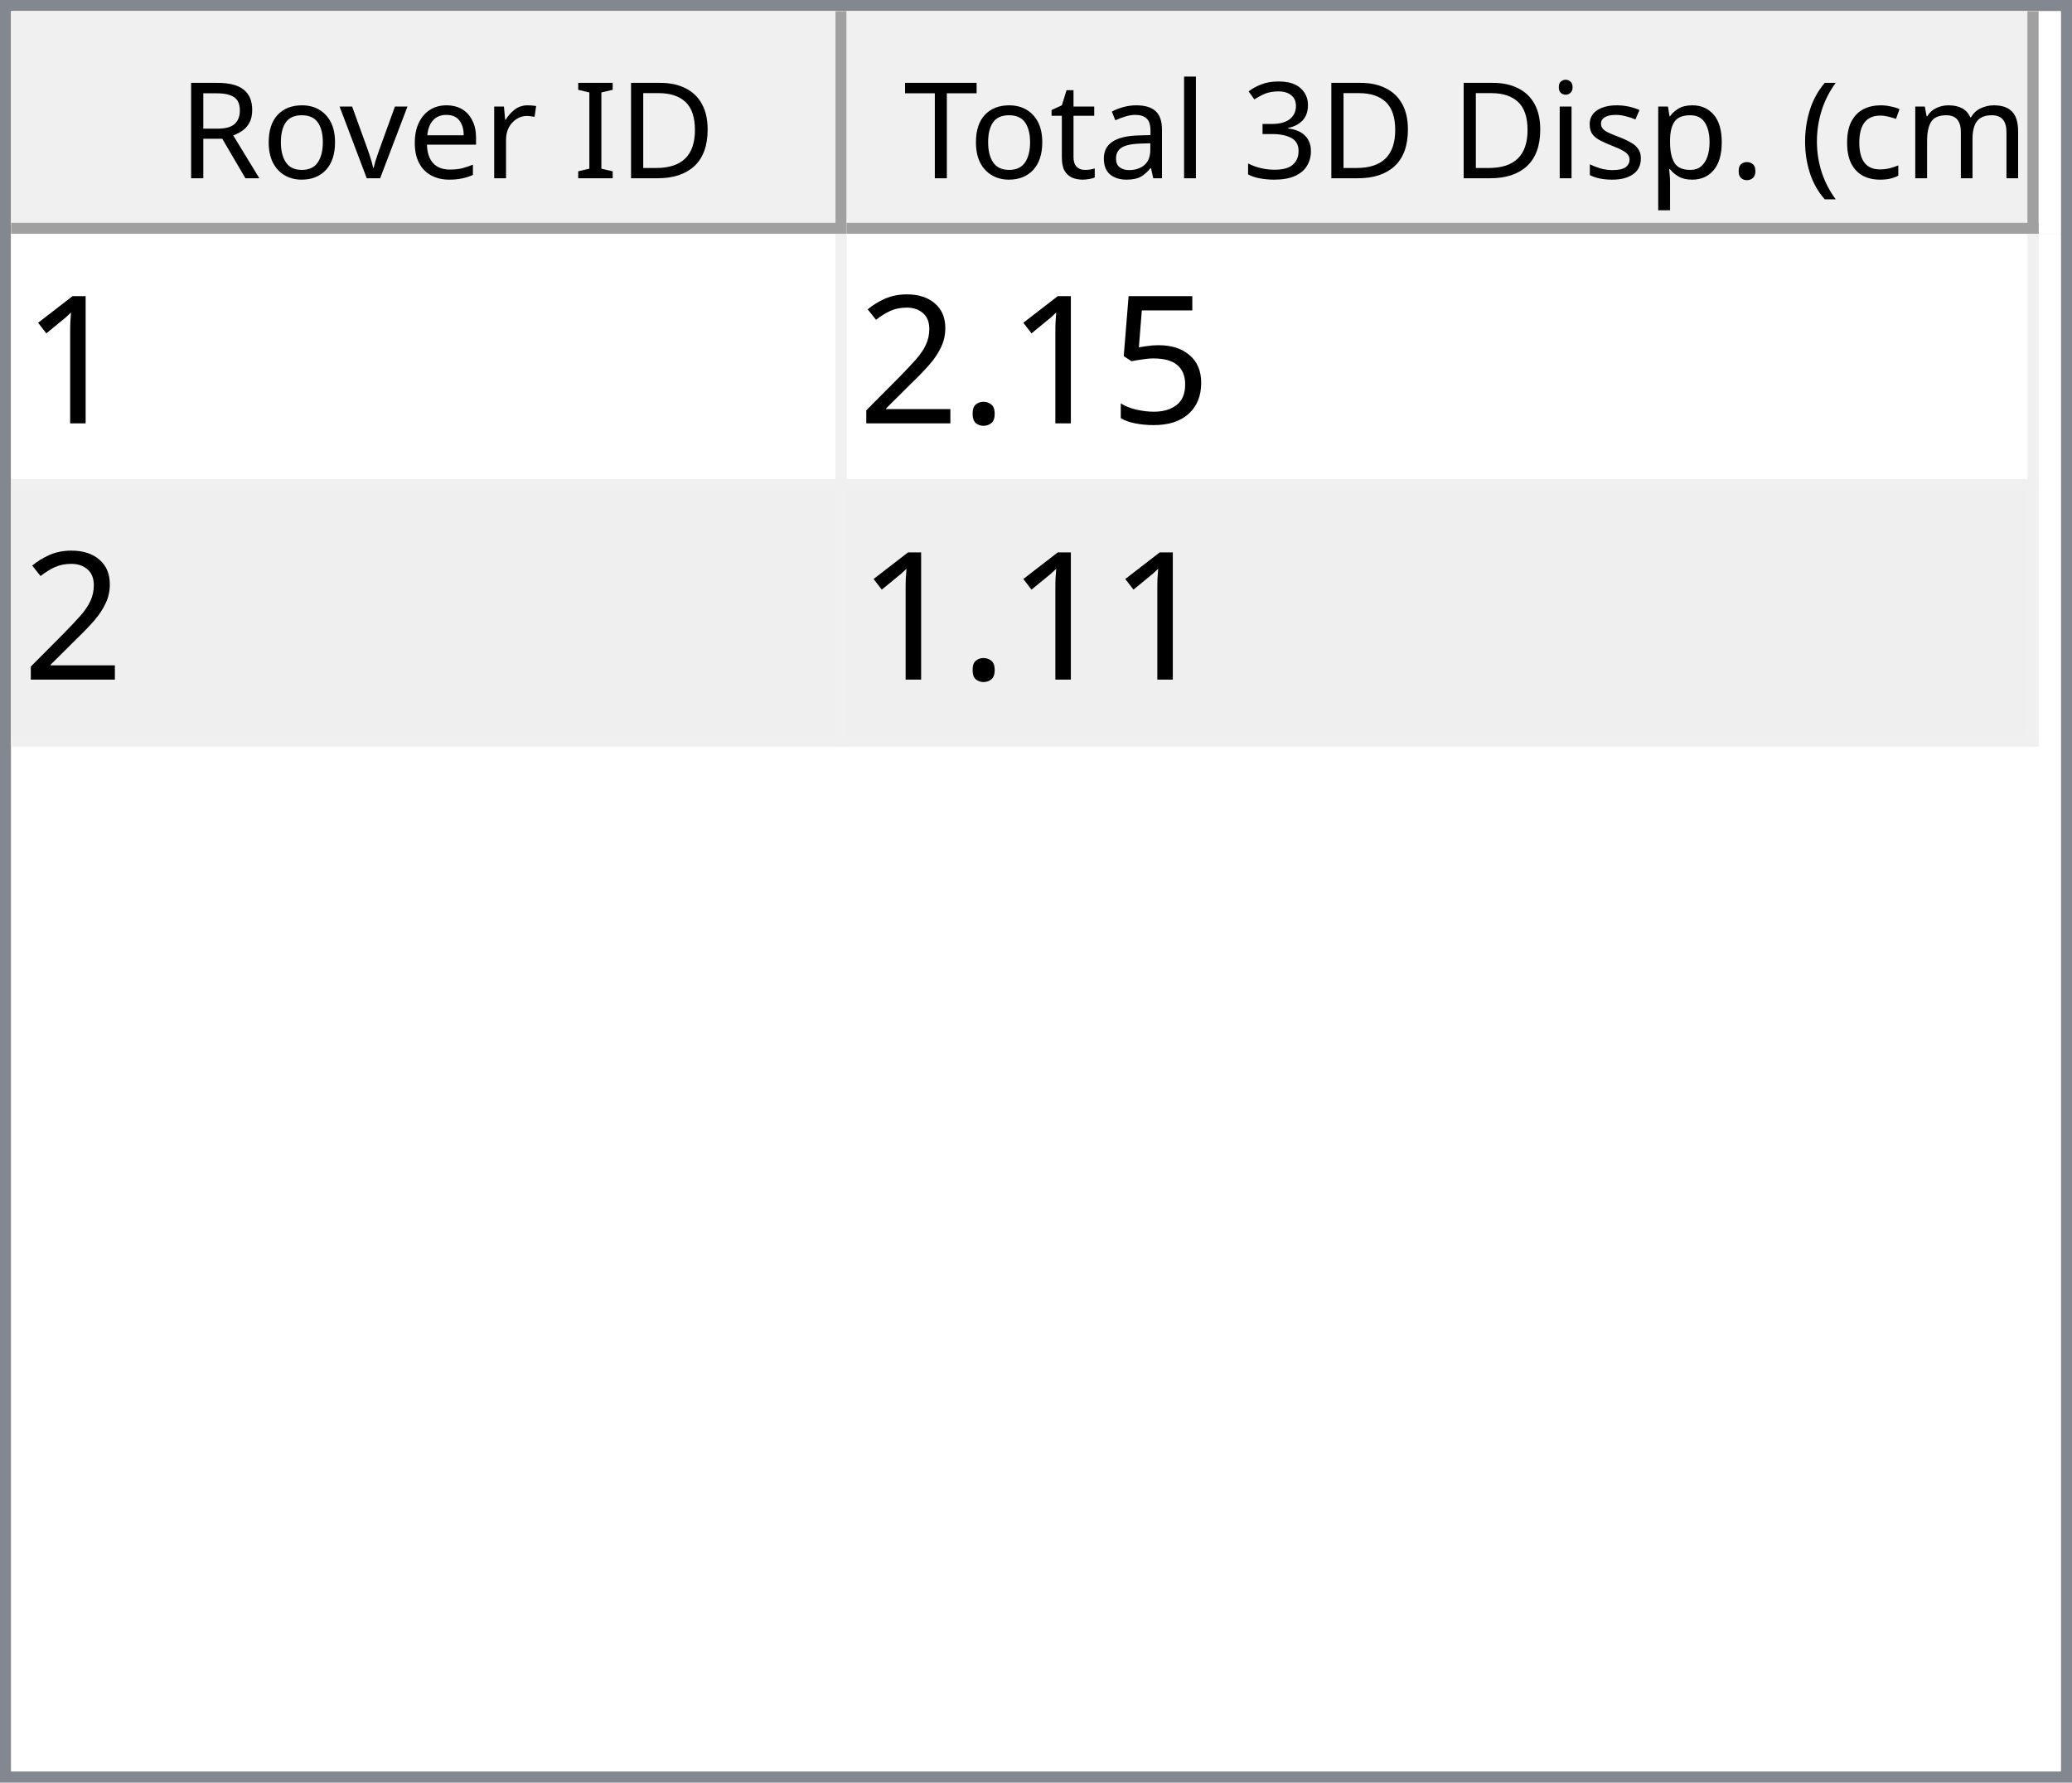
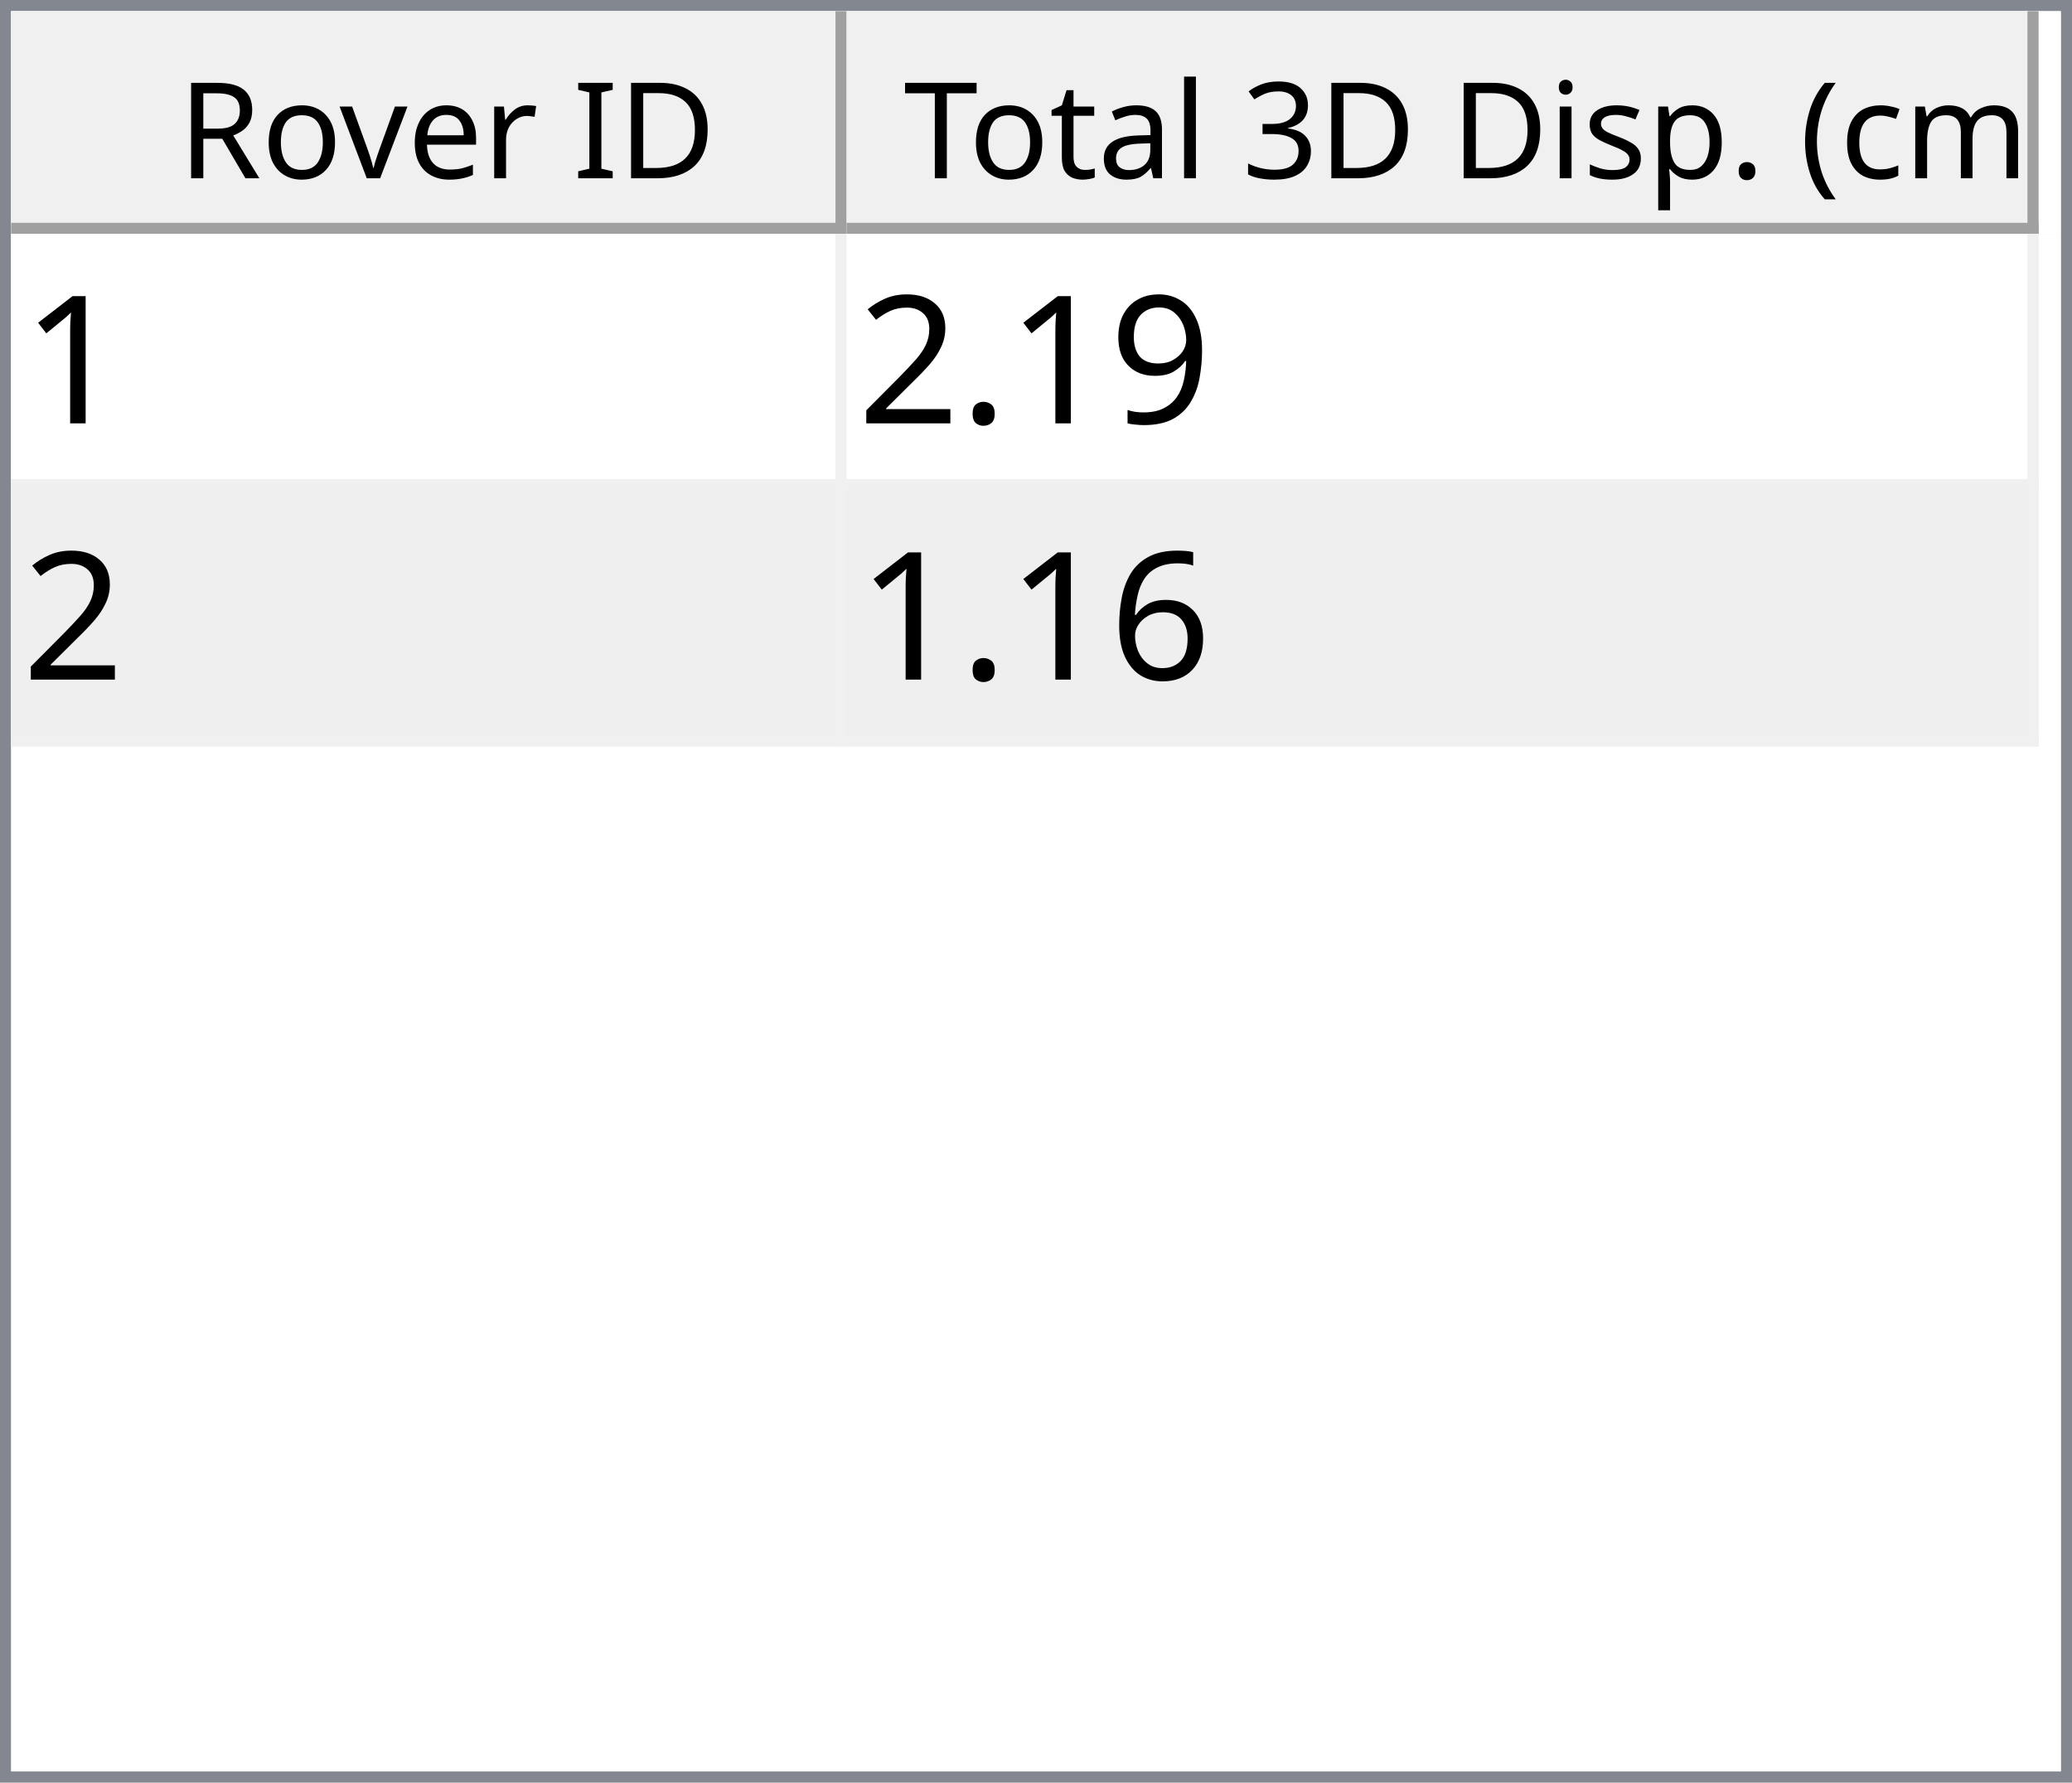
<svg xmlns="http://www.w3.org/2000/svg" style="fill-opacity:1; color-rendering:auto; color-interpolation:auto; text-rendering:auto; stroke:black; stroke-linecap:square; stroke-miterlimit:10; shape-rendering:auto; stroke-opacity:1; fill:black; stroke-dasharray:none; font-weight:normal; stroke-width:1; font-family:'Dialog'; font-style:normal; stroke-linejoin:miter; font-size:12px; stroke-dashoffset:0; image-rendering:auto;" width="186" height="160">
  <defs id="genericDefs" />
  <g>
    <defs id="defs1">
      <clipPath clipPathUnits="userSpaceOnUse" id="clipPath1">
        <path d="M0 0 L186 0 L186 160 L0 160 L0 0 Z" />
      </clipPath>
      <clipPath clipPathUnits="userSpaceOnUse" id="clipPath2">
        <path d="M0 0 L0 160 L186 160 L186 0 Z" />
      </clipPath>
      <clipPath clipPathUnits="userSpaceOnUse" id="clipPath3">
        <path d="M0 0 L0 20 L184 20 L184 0 Z" />
      </clipPath>
      <clipPath clipPathUnits="userSpaceOnUse" id="clipPath4">
        <path d="M0 0 L0 20 L75 20 L75 0 Z" />
      </clipPath>
      <clipPath clipPathUnits="userSpaceOnUse" id="clipPath5">
        <path d="M1 1 L1 19 L74 19 L74 1 Z" />
      </clipPath>
      <clipPath clipPathUnits="userSpaceOnUse" id="clipPath6">
        <path d="M0 0 L0 18 L73 18 L73 0 Z" />
      </clipPath>
      <clipPath clipPathUnits="userSpaceOnUse" id="clipPath7">
        <path d="M-0.5 -0.5 L-0.5 19.5 L74.5 19.5 L74.5 -0.5 Z" />
      </clipPath>
      <clipPath clipPathUnits="userSpaceOnUse" id="clipPath8">
        <path d="M0 0 L0 20 L107 20 L107 0 Z" />
      </clipPath>
      <clipPath clipPathUnits="userSpaceOnUse" id="clipPath9">
        <path d="M1 1 L1 19 L106 19 L106 1 Z" />
      </clipPath>
      <clipPath clipPathUnits="userSpaceOnUse" id="clipPath10">
        <path d="M0 0 L0 18 L105 18 L105 0 Z" />
      </clipPath>
      <clipPath clipPathUnits="userSpaceOnUse" id="clipPath11">
        <path d="M-0.5 -0.5 L-0.5 19.5 L106.5 19.5 L106.5 -0.5 Z" />
      </clipPath>
      <clipPath clipPathUnits="userSpaceOnUse" id="clipPath12">
        <path d="M0 0 L0 138 L184 138 L184 0 Z" />
      </clipPath>
      <clipPath clipPathUnits="userSpaceOnUse" id="clipPath13">
        <path d="M0 0 L0 46 L182 46 L182 0 Z" />
      </clipPath>
      <clipPath clipPathUnits="userSpaceOnUse" id="clipPath14">
        <path d="M-0.5 -0.5 L-0.5 45.5 L181.5 45.5 L181.5 -0.5 Z" />
      </clipPath>
      <clipPath clipPathUnits="userSpaceOnUse" id="clipPath15">
        <path d="M0 0 L0 22 L74 22 L74 0 Z" />
      </clipPath>
      <clipPath clipPathUnits="userSpaceOnUse" id="clipPath16">
        <path d="M0 0 L0 22 L106 22 L106 0 Z" />
      </clipPath>
      <font horiz-adv-x="64.551" id="font1">
        <font-face ascent="107.91" descent="25.098" units-per-em="100" style="font-style:normal; font-family:Segoe UI; font-weight:normal;" />
        <missing-glyph horiz-adv-x="64.551" d="M8.109 0 L8.109 68.266 L56.453 68.266 L56.453 0 L8.109 0 ZM15.328 7.234 L49.219 7.234 L49.219 61.031 L15.328 61.031 L15.328 7.234 Z" />
        <glyph unicode="D" horiz-adv-x="70.117" d="M9.188 0 L9.188 70.016 L28.516 70.016 Q65.531 70.016 65.531 35.891 Q65.531 19.672 55.25 9.836 Q44.969 0 27.734 0 L9.188 0 ZM17.391 62.594 L17.391 7.422 L27.828 7.422 Q41.609 7.422 49.273 14.797 Q56.938 22.172 56.938 35.688 Q56.938 62.594 28.328 62.594 L17.391 62.594 Z" />
        <glyph unicode="I" horiz-adv-x="26.611" d="M17.391 0 L9.188 0 L9.188 70.016 L17.391 70.016 L17.391 0 Z" />
        <glyph unicode=" " horiz-adv-x="27.393" d="" />
        <glyph unicode="r" horiz-adv-x="34.766" d="M34.188 41.891 Q32.078 43.5 28.125 43.5 Q23 43.5 19.555 38.672 Q16.109 33.844 16.109 25.484 L16.109 0 L8.109 0 L8.109 50 L16.109 50 L16.109 39.703 L16.312 39.703 Q18.016 44.969 21.531 47.922 Q25.047 50.875 29.391 50.875 Q32.516 50.875 34.188 50.203 L34.188 41.891 Z" />
        <glyph unicode="e" horiz-adv-x="52.295" d="M48.297 23 L12.984 23 Q13.188 14.656 17.484 10.109 Q21.781 5.562 29.297 5.562 Q37.75 5.562 44.828 11.141 L44.828 3.609 Q38.234 -1.172 27.391 -1.172 Q16.797 -1.172 10.742 5.641 Q4.688 12.453 4.688 24.812 Q4.688 36.469 11.305 43.82 Q17.922 51.172 27.734 51.172 Q37.547 51.172 42.922 44.828 Q48.297 38.484 48.297 27.203 L48.297 23 ZM40.094 29.781 Q40.047 36.719 36.75 40.578 Q33.453 44.438 27.594 44.438 Q21.922 44.438 17.969 40.383 Q14.016 36.328 13.094 29.781 L40.094 29.781 Z" />
        <glyph unicode="v" horiz-adv-x="47.9" d="M47.406 50 L27.484 0 L19.625 0 L0.688 50 L9.469 50 L22.172 13.672 Q23.578 9.672 23.922 6.688 L24.125 6.688 Q24.609 10.453 25.688 13.484 L38.969 50 L47.406 50 Z" />
        <glyph unicode="o" horiz-adv-x="58.594" d="M29 -1.172 Q17.922 -1.172 11.305 5.836 Q4.688 12.844 4.688 24.422 Q4.688 37.016 11.57 44.094 Q18.453 51.172 30.172 51.172 Q41.359 51.172 47.633 44.289 Q53.906 37.406 53.906 25.203 Q53.906 13.234 47.141 6.031 Q40.375 -1.172 29 -1.172 ZM29.594 44.438 Q21.875 44.438 17.383 39.188 Q12.891 33.938 12.891 24.703 Q12.891 15.828 17.43 10.695 Q21.969 5.562 29.594 5.562 Q37.359 5.562 41.531 10.594 Q45.703 15.625 45.703 24.906 Q45.703 34.281 41.531 39.359 Q37.359 44.438 29.594 44.438 Z" />
        <glyph unicode="R" horiz-adv-x="59.814" d="M59.375 0 L49.609 0 L37.891 19.625 Q36.281 22.359 34.766 24.289 Q33.25 26.219 31.664 27.438 Q30.078 28.656 28.25 29.219 Q26.422 29.781 24.125 29.781 L17.391 29.781 L17.391 0 L9.188 0 L9.188 70.016 L30.078 70.016 Q34.672 70.016 38.555 68.867 Q42.438 67.719 45.289 65.375 Q48.141 63.031 49.758 59.547 Q51.375 56.062 51.375 51.375 Q51.375 47.703 50.273 44.656 Q49.172 41.609 47.148 39.211 Q45.125 36.812 42.266 35.133 Q39.406 33.453 35.844 32.516 L35.844 32.328 Q37.594 31.547 38.891 30.547 Q40.188 29.547 41.359 28.18 Q42.531 26.812 43.68 25.078 Q44.828 23.344 46.234 21.047 L59.375 0 ZM17.391 62.594 L17.391 37.203 L28.516 37.203 Q31.594 37.203 34.203 38.133 Q36.812 39.062 38.719 40.797 Q40.625 42.531 41.703 45.047 Q42.781 47.562 42.781 50.688 Q42.781 56.297 39.141 59.445 Q35.5 62.594 28.609 62.594 L17.391 62.594 Z" />
        <glyph unicode=")" horiz-adv-x="30.176" d="M8.297 -15.922 L1.172 -15.922 Q16.406 2.344 16.406 26.812 Q16.406 51.469 1.078 70.016 L8.297 70.016 Q23.531 52.156 23.531 26.703 Q23.531 1.375 8.297 -15.922 Z" />
        <glyph unicode="m" horiz-adv-x="86.133" d="M79.109 0 L71.094 0 L71.094 28.719 Q71.094 37.016 68.531 40.727 Q65.969 44.438 59.906 44.438 Q54.781 44.438 51.195 39.75 Q47.609 35.062 47.609 28.516 L47.609 0 L39.594 0 L39.594 29.688 Q39.594 44.438 28.219 44.438 Q22.953 44.438 19.531 40.016 Q16.109 35.594 16.109 28.516 L16.109 0 L8.109 0 L8.109 50 L16.109 50 L16.109 42.094 L16.312 42.094 Q21.625 51.172 31.844 51.172 Q36.969 51.172 40.773 48.312 Q44.578 45.453 46 40.828 Q51.562 51.172 62.594 51.172 Q79.109 51.172 79.109 30.812 L79.109 0 Z" />
        <glyph unicode="c" horiz-adv-x="46.191" d="M42.188 2.297 Q36.422 -1.172 28.516 -1.172 Q17.828 -1.172 11.258 5.789 Q4.688 12.75 4.688 23.828 Q4.688 36.188 11.766 43.68 Q18.844 51.172 30.672 51.172 Q37.25 51.172 42.281 48.734 L42.281 40.531 Q36.719 44.438 30.375 44.438 Q22.703 44.438 17.797 38.945 Q12.891 33.453 12.891 24.516 Q12.891 15.719 17.508 10.641 Q22.125 5.562 29.891 5.562 Q36.422 5.562 42.188 9.906 L42.188 2.297 Z" />
        <glyph unicode="(" horiz-adv-x="30.176" d="M29.109 -15.922 L21.969 -15.922 Q6.844 1.375 6.844 26.703 Q6.844 52.156 21.969 70.016 L29.203 70.016 Q13.875 51.469 13.875 26.812 Q13.875 2.344 29.109 -15.922 Z" />
        <glyph unicode="." horiz-adv-x="21.68" d="M10.891 -1.078 Q8.641 -1.078 7.055 0.539 Q5.469 2.156 5.469 4.391 Q5.469 6.641 7.055 8.273 Q8.641 9.906 10.891 9.906 Q13.188 9.906 14.797 8.273 Q16.406 6.641 16.406 4.391 Q16.406 2.156 14.797 0.539 Q13.188 -1.078 10.891 -1.078 Z" />
        <glyph unicode="p" horiz-adv-x="58.789" d="M16.312 7.234 L16.109 7.234 L16.109 -23 L8.109 -23 L8.109 50 L16.109 50 L16.109 41.219 L16.312 41.219 Q22.219 51.172 33.594 51.172 Q43.266 51.172 48.688 44.461 Q54.109 37.75 54.109 26.469 Q54.109 13.922 48 6.375 Q41.891 -1.172 31.297 -1.172 Q21.578 -1.172 16.312 7.234 ZM16.109 27.391 L16.109 20.406 Q16.109 14.203 20.141 9.883 Q24.172 5.562 30.375 5.562 Q37.641 5.562 41.773 11.133 Q45.906 16.703 45.906 26.609 Q45.906 34.969 42.047 39.703 Q38.188 44.438 31.594 44.438 Q24.609 44.438 20.359 39.578 Q16.109 34.719 16.109 27.391 Z" />
        <glyph unicode="s" horiz-adv-x="42.432" d="M5.078 1.812 L5.078 10.406 Q11.625 5.562 19.484 5.562 Q30.031 5.562 30.031 12.594 Q30.031 14.594 29.125 15.992 Q28.219 17.391 26.68 18.461 Q25.141 19.531 23.07 20.383 Q21 21.234 18.609 22.172 Q15.281 23.484 12.766 24.828 Q10.25 26.172 8.57 27.859 Q6.891 29.547 6.031 31.695 Q5.172 33.844 5.172 36.719 Q5.172 40.234 6.789 42.945 Q8.406 45.656 11.086 47.484 Q13.766 49.312 17.211 50.242 Q20.656 51.172 24.312 51.172 Q30.812 51.172 35.938 48.922 L35.938 40.828 Q30.422 44.438 23.25 44.438 Q21 44.438 19.195 43.922 Q17.391 43.406 16.094 42.477 Q14.797 41.547 14.086 40.258 Q13.375 38.969 13.375 37.406 Q13.375 35.453 14.086 34.133 Q14.797 32.812 16.164 31.789 Q17.531 30.766 19.484 29.938 Q21.438 29.109 23.922 28.125 Q27.25 26.859 29.883 25.516 Q32.516 24.172 34.375 22.484 Q36.234 20.797 37.234 18.602 Q38.234 16.406 38.234 13.375 Q38.234 9.672 36.602 6.938 Q34.969 4.203 32.234 2.398 Q29.5 0.594 25.93 -0.289 Q22.359 -1.172 18.453 -1.172 Q10.75 -1.172 5.078 1.812 Z" />
        <glyph unicode="i" horiz-adv-x="24.219" d="M12.203 62.703 Q10.062 62.703 8.547 64.164 Q7.031 65.625 7.031 67.875 Q7.031 70.125 8.547 71.609 Q10.062 73.094 12.203 73.094 Q14.406 73.094 15.945 71.609 Q17.484 70.125 17.484 67.875 Q17.484 65.719 15.945 64.211 Q14.406 62.703 12.203 62.703 ZM16.109 0 L8.109 0 L8.109 50 L16.109 50 L16.109 0 Z" />
        <glyph unicode="3" horiz-adv-x="53.906" d="M46.531 19.828 Q46.531 15.094 44.75 11.211 Q42.969 7.328 39.719 4.57 Q36.469 1.812 31.93 0.297 Q27.391 -1.219 21.922 -1.219 Q11.922 -1.219 6 2.594 L6 11.188 Q13.094 5.609 22.219 5.609 Q25.875 5.609 28.828 6.539 Q31.781 7.469 33.906 9.227 Q36.031 10.984 37.18 13.477 Q38.328 15.969 38.328 19.094 Q38.328 32.812 18.797 32.812 L12.984 32.812 L12.984 39.594 L18.5 39.594 Q35.797 39.594 35.797 52.484 Q35.797 64.406 22.609 64.406 Q15.188 64.406 8.688 59.422 L8.688 67.188 Q15.375 71.188 24.609 71.188 Q29 71.188 32.57 69.969 Q36.141 68.75 38.68 66.555 Q41.219 64.359 42.609 61.281 Q44 58.203 44 54.5 Q44 40.672 30.031 36.719 L30.031 36.531 Q33.594 36.141 36.625 34.797 Q39.656 33.453 41.852 31.305 Q44.047 29.156 45.289 26.25 Q46.531 23.344 46.531 19.828 Z" />
        <glyph unicode="l" horiz-adv-x="24.219" d="M16.109 0 L8.109 0 L8.109 74.031 L16.109 74.031 L16.109 0 Z" />
        <glyph unicode="a" horiz-adv-x="50.879" d="M43.891 0 L35.891 0 L35.891 7.812 L35.688 7.812 Q30.469 -1.172 20.312 -1.172 Q12.844 -1.172 8.617 2.781 Q4.391 6.734 4.391 13.281 Q4.391 27.297 20.906 29.594 L35.891 31.688 Q35.891 44.438 25.594 44.438 Q16.547 44.438 9.281 38.281 L9.281 46.484 Q16.656 51.172 26.266 51.172 Q43.891 51.172 43.891 32.516 L43.891 0 ZM35.891 25.297 L23.828 23.641 Q18.266 22.859 15.43 20.875 Q12.594 18.891 12.594 13.875 Q12.594 10.203 15.211 7.883 Q17.828 5.562 22.172 5.562 Q28.125 5.562 32.008 9.742 Q35.891 13.922 35.891 20.312 L35.891 25.297 Z" />
        <glyph unicode="t" horiz-adv-x="33.887" d="M31.297 0.484 Q28.469 -1.078 23.828 -1.078 Q10.688 -1.078 10.688 13.578 L10.688 43.172 L2.094 43.172 L2.094 50 L10.688 50 L10.688 62.203 L18.703 64.797 L18.703 50 L31.297 50 L31.297 43.172 L18.703 43.172 L18.703 14.984 Q18.703 9.969 20.414 7.82 Q22.125 5.672 26.078 5.672 Q29.109 5.672 31.297 7.328 L31.297 0.484 Z" />
        <glyph unicode="T" horiz-adv-x="52.393" d="M50.594 62.594 L30.375 62.594 L30.375 0 L22.172 0 L22.172 62.594 L2 62.594 L2 70.016 L50.594 70.016 L50.594 62.594 Z" />
      </font>
      <font horiz-adv-x="75.0" id="font2">
        <font-face ascent="100.537" descent="21.973" units-per-em="100" style="font-style:normal; font-family:sans-serif; font-weight:normal;" />
        <missing-glyph horiz-adv-x="75.0" d="M12.5 0 L12.5 62.5 L62.5 62.5 L62.5 0 L12.5 0 ZM14.062 1.562 L60.938 1.562 L60.938 60.938 L14.062 60.938 L14.062 1.562 Z" />
        <glyph unicode="1" horiz-adv-x="55.615" d="M37.25 0 L28.469 0 L28.469 56 Q25.297 52.984 20.141 49.953 Q14.984 46.922 10.891 45.406 L10.891 53.906 Q18.266 57.375 23.781 62.305 Q29.297 67.234 31.594 71.875 L37.25 71.875 L37.25 0 Z" />
-         <glyph unicode="5" horiz-adv-x="55.615" d="M4.156 18.75 L13.375 19.531 Q14.406 12.797 18.141 9.398 Q21.875 6 27.156 6 Q33.5 6 37.891 10.789 Q42.281 15.578 42.281 23.484 Q42.281 31 38.062 35.352 Q33.844 39.703 27 39.703 Q22.75 39.703 19.336 37.773 Q15.922 35.844 13.969 32.766 L5.719 33.844 L12.641 70.609 L48.25 70.609 L48.25 62.203 L19.672 62.203 L15.828 42.969 Q22.266 47.469 29.344 47.469 Q38.719 47.469 45.164 40.969 Q51.609 34.469 51.609 24.266 Q51.609 14.547 45.953 7.469 Q39.062 -1.219 27.156 -1.219 Q17.391 -1.219 11.211 4.25 Q5.031 9.719 4.156 18.75 Z" />
+         <glyph unicode="9" horiz-adv-x="55.615" d="M5.469 16.547 L13.922 17.328 Q14.984 11.375 18.016 8.688 Q21.047 6 25.781 6 Q29.828 6 32.883 7.859 Q35.938 9.719 37.891 12.82 Q39.844 15.922 41.164 21.195 Q42.484 26.469 42.484 31.938 Q42.484 32.516 42.438 33.688 Q39.797 29.5 35.234 26.883 Q30.672 24.266 25.344 24.266 Q16.453 24.266 10.305 30.711 Q4.156 37.156 4.156 47.703 Q4.156 58.594 10.578 65.234 Q17 71.875 26.656 71.875 Q33.641 71.875 39.43 68.117 Q45.219 64.359 48.219 57.398 Q51.219 50.438 51.219 37.25 Q51.219 23.531 48.242 15.406 Q45.266 7.281 39.383 3.031 Q33.5 -1.219 25.594 -1.219 Q17.188 -1.219 11.867 3.445 Q6.547 8.109 5.469 16.547 ZM41.453 48.141 Q41.453 55.719 37.43 60.156 Q33.406 64.594 27.734 64.594 Q21.875 64.594 17.531 59.812 Q13.188 55.031 13.188 47.406 Q13.188 40.578 17.312 36.305 Q21.438 32.031 27.484 32.031 Q33.594 32.031 37.523 36.305 Q41.453 40.578 41.453 48.141 Z" />
        <glyph unicode="." horiz-adv-x="27.783" d="M9.078 0 L9.078 10.016 L19.094 10.016 L19.094 0 L9.078 0 Z" />
        <glyph unicode="2" horiz-adv-x="55.615" d="M50.344 8.453 L50.344 0 L3.031 0 Q2.938 3.172 4.047 6.109 Q5.859 10.938 9.836 15.625 Q13.812 20.312 21.344 26.469 Q33.016 36.031 37.117 41.625 Q41.219 47.219 41.219 52.203 Q41.219 57.422 37.477 61.008 Q33.734 64.594 27.734 64.594 Q21.391 64.594 17.578 60.789 Q13.766 56.984 13.719 50.25 L4.688 51.172 Q5.609 61.281 11.664 66.578 Q17.719 71.875 27.938 71.875 Q38.234 71.875 44.242 66.164 Q50.25 60.453 50.25 52 Q50.25 47.703 48.492 43.555 Q46.734 39.406 42.656 34.812 Q38.578 30.219 29.109 22.219 Q21.188 15.578 18.945 13.211 Q16.703 10.844 15.234 8.453 L50.344 8.453 Z" />
+         <glyph unicode="6" horiz-adv-x="55.615" d="M49.75 54.047 L41.016 53.375 Q39.844 58.547 37.703 60.891 Q34.125 64.656 28.906 64.656 Q24.703 64.656 21.531 62.312 Q17.391 59.281 14.992 53.469 Q12.594 47.656 12.5 36.922 Q15.672 41.75 20.266 44.094 Q24.859 46.438 29.891 46.438 Q38.672 46.438 44.852 39.969 Q51.031 33.5 51.031 23.25 Q51.031 16.5 48.125 10.719 Q45.219 4.938 40.141 1.859 Q35.062 -1.219 28.609 -1.219 Q17.625 -1.219 10.695 6.859 Q3.766 14.938 3.766 33.5 Q3.766 54.25 11.422 63.672 Q18.109 71.875 29.438 71.875 Q37.891 71.875 43.289 67.141 Q48.688 62.406 49.75 54.047 ZM13.875 23.188 Q13.875 18.656 15.797 14.508 Q17.719 10.359 21.188 8.18 Q24.656 6 28.469 6 Q34.031 6 38.039 10.492 Q42.047 14.984 42.047 22.703 Q42.047 30.125 38.086 34.398 Q34.125 38.672 28.125 38.672 Q22.172 38.672 18.023 34.398 Q13.875 30.125 13.875 23.188 Z" />
      </font>
    </defs>
    <g style="fill:white; stroke:white;">
      <rect x="0" y="0" width="186" style="clip-path:url(#clipPath1); stroke:none;" height="160" />
    </g>
    <g style="fill:white; text-rendering:optimizeSpeed; color-rendering:optimizeSpeed; image-rendering:optimizeSpeed; shape-rendering:crispEdges; stroke:white; color-interpolation:sRGB;">
      <rect x="0" width="186" height="160" y="0" style="stroke:none;" />
      <path style="stroke:none;" d="M0 160 L186 160 L186 0 L0 0 Z" />
    </g>
    <g style="fill:rgb(240,240,240); font-family:'Segoe UI'; stroke:rgb(240,240,240);">
      <rect x="0" y="0" width="186" style="clip-path:url(#clipPath2); stroke:none;" height="160" />
    </g>
    <g style="fill:rgb(130,135,144); font-family:'Segoe UI'; stroke:rgb(130,135,144);">
      <path d="M0 0 L186 0 L186 160 L0 160 L0 0 ZM1 1 L185 1 L185 159 L1 159 L1 1 Z" style="fill-rule:evenodd; clip-path:url(#clipPath2); stroke:none;" />
    </g>
    <g style="fill:white; font-family:'Segoe UI'; stroke:white;" transform="translate(1,1)">
      <rect x="0" y="0" width="184" style="clip-path:url(#clipPath3); stroke:none;" height="20" />
    </g>
    <g style="fill:rgb(240,240,240); font-family:'Segoe UI'; stroke:rgb(240,240,240);" transform="translate(1,1)">
      <rect x="0" y="0" width="75" style="clip-path:url(#clipPath4); stroke:none;" height="20" />
    </g>
    <g style="font-family:'Segoe UI';" transform="translate(2,2)">
      <text x="14" xml:space="preserve" y="14" style="clip-path:url(#clipPath6); stroke:none;">Rover ID</text>
    </g>
    <g style="fill:rgb(160,160,160); font-family:'Segoe UI'; stroke:rgb(160,160,160); stroke-linejoin:bevel;" transform="translate(1.5,1.5)">
      <line x1="74" x2="74" y1="0" style="fill:none; clip-path:url(#clipPath7);" y2="19" />
    </g>
    <g style="fill:rgb(160,160,160); font-family:'Segoe UI'; stroke:rgb(160,160,160); stroke-linejoin:bevel;" transform="matrix(1,0,0,1,1,1) translate(0.5,0.5)">
      <line x1="0" x2="74" y1="19" style="fill:none; clip-path:url(#clipPath7);" y2="19" />
    </g>
    <g style="fill:rgb(240,240,240); font-family:'Segoe UI'; stroke:rgb(240,240,240);" transform="translate(76,1)">
      <rect x="0" y="0" width="107" style="clip-path:url(#clipPath8); stroke:none;" height="20" />
    </g>
    <g style="font-family:'Segoe UI';" transform="translate(77,2)">
      <text x="1" xml:space="preserve" y="14" style="clip-path:url(#clipPath10); stroke:none;"> Total 3D Disp. (cm)</text>
    </g>
    <g style="fill:rgb(160,160,160); font-family:'Segoe UI'; stroke:rgb(160,160,160); stroke-linejoin:bevel;" transform="translate(76.5,1.5)">
      <line x1="106" x2="106" y1="0" style="fill:none; clip-path:url(#clipPath11);" y2="19" />
    </g>
    <g style="fill:rgb(160,160,160); font-family:'Segoe UI'; stroke:rgb(160,160,160); stroke-linejoin:bevel;" transform="matrix(1,0,0,1,76,1) translate(0.5,0.5)">
      <line x1="0" x2="106" y1="19" style="fill:none; clip-path:url(#clipPath11);" y2="19" />
    </g>
    <g style="fill:white; font-family:'Segoe UI'; stroke:white;" transform="translate(1,21)">
      <rect x="0" y="0" width="184" style="clip-path:url(#clipPath12); stroke:none;" height="138" />
    </g>
    <g style="fill:rgb(240,240,240); font-size:16px; font-family:sans-serif; stroke:rgb(240,240,240);" transform="translate(1,21)">
      <rect x="0" y="0" width="182" style="clip-path:url(#clipPath13); stroke:none;" height="46" />
      <line transform="translate(0.5,0.5)" x1="0" x2="181" y1="22" style="clip-path:url(#clipPath14); fill:none; stroke-linejoin:bevel;" y2="22" />
    </g>
    <g transform="matrix(1,0,0,1,1,21) translate(0.5,0.5)" style="fill:rgb(240,240,240); font-size:16px; font-family:sans-serif; stroke:rgb(240,240,240); stroke-linejoin:bevel;">
      <line x1="0" x2="181" y1="45" style="fill:none; clip-path:url(#clipPath14);" y2="45" />
    </g>
    <g transform="matrix(1,0,0,1,1,21) translate(0.5,0.5)" style="fill:rgb(240,240,240); font-size:16px; font-family:sans-serif; stroke:rgb(240,240,240); stroke-linejoin:bevel;">
      <line x1="74" x2="74" y1="0" style="fill:none; clip-path:url(#clipPath14);" y2="45" />
    </g>
    <g transform="matrix(1,0,0,1,1,21) translate(0.5,0.5)" style="fill:rgb(240,240,240); font-size:16px; font-family:sans-serif; stroke:rgb(240,240,240); stroke-linejoin:bevel;">
      <line x1="181" x2="181" y1="0" style="fill:none; clip-path:url(#clipPath14);" y2="45" />
    </g>
    <g style="fill:white; font-size:16px; font-family:sans-serif; stroke:white;" transform="matrix(1,0,0,1,1,21)">
      <rect x="0" y="0" width="74" style="clip-path:url(#clipPath15); stroke:none;" height="22" />
      <text x="1" y="17" style="fill:black; clip-path:url(#clipPath15); stroke:none;" xml:space="preserve">1</text>
    </g>
    <g style="fill:white; font-size:16px; font-family:sans-serif; stroke:white;" transform="matrix(1,0,0,1,1,21) translate(75,0)">
      <rect x="0" y="0" width="106" style="clip-path:url(#clipPath16); stroke:none;" height="22" />
-       <text x="1" y="17" style="fill:black; clip-path:url(#clipPath16); stroke:none;" xml:space="preserve">2.15</text>
+       <text x="1" y="17" style="fill:black; clip-path:url(#clipPath16); stroke:none;" xml:space="preserve">2.19</text>
    </g>
    <g style="fill:rgb(239,239,239); font-size:16px; font-family:sans-serif; stroke:rgb(239,239,239);" transform="matrix(1,0,0,1,1,21) translate(0,23)">
      <rect x="0" y="0" width="74" style="clip-path:url(#clipPath15); stroke:none;" height="22" />
      <text x="1" y="17" style="fill:black; clip-path:url(#clipPath15); stroke:none;" xml:space="preserve">2</text>
    </g>
    <g style="fill:rgb(239,239,239); font-size:16px; font-family:sans-serif; stroke:rgb(239,239,239);" transform="matrix(1,0,0,1,1,21) translate(75,23)">
      <rect x="0" y="0" width="106" style="clip-path:url(#clipPath16); stroke:none;" height="22" />
-       <text x="1" y="17" style="fill:black; clip-path:url(#clipPath16); stroke:none;" xml:space="preserve">1.11</text>
+       <text x="1" y="17" style="fill:black; clip-path:url(#clipPath16); stroke:none;" xml:space="preserve">1.16</text>
    </g>
  </g>
</svg>
